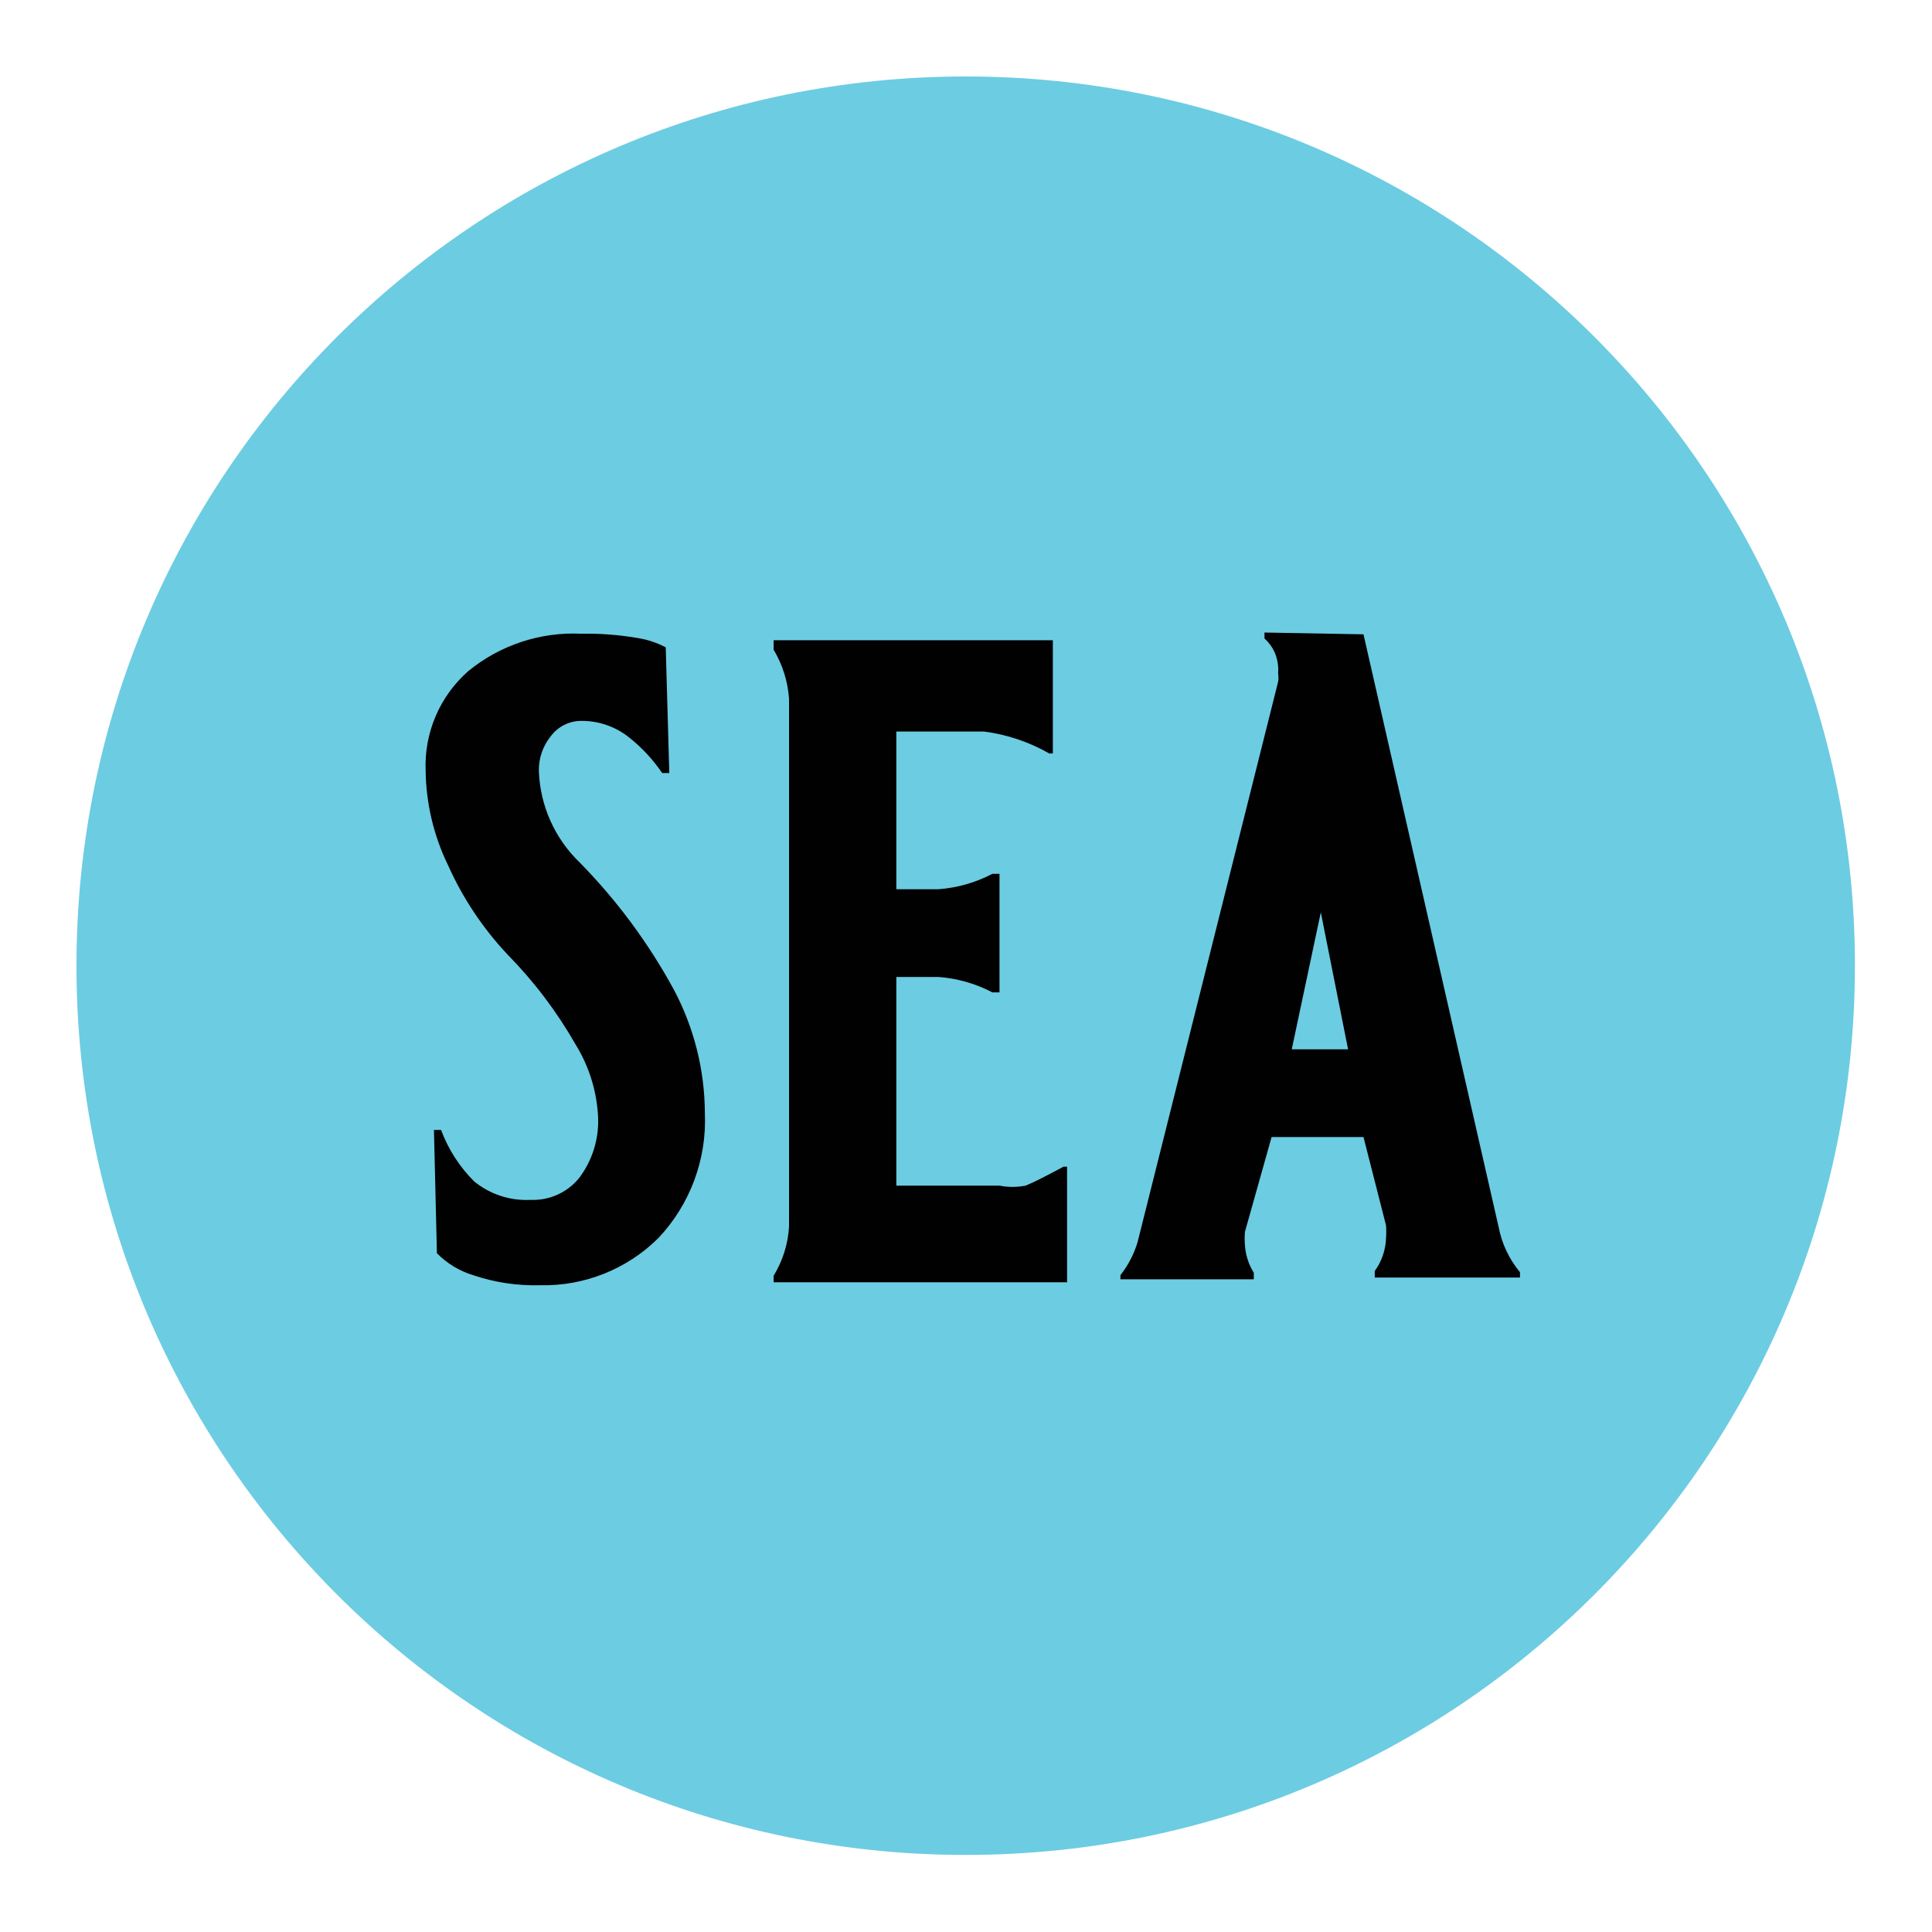
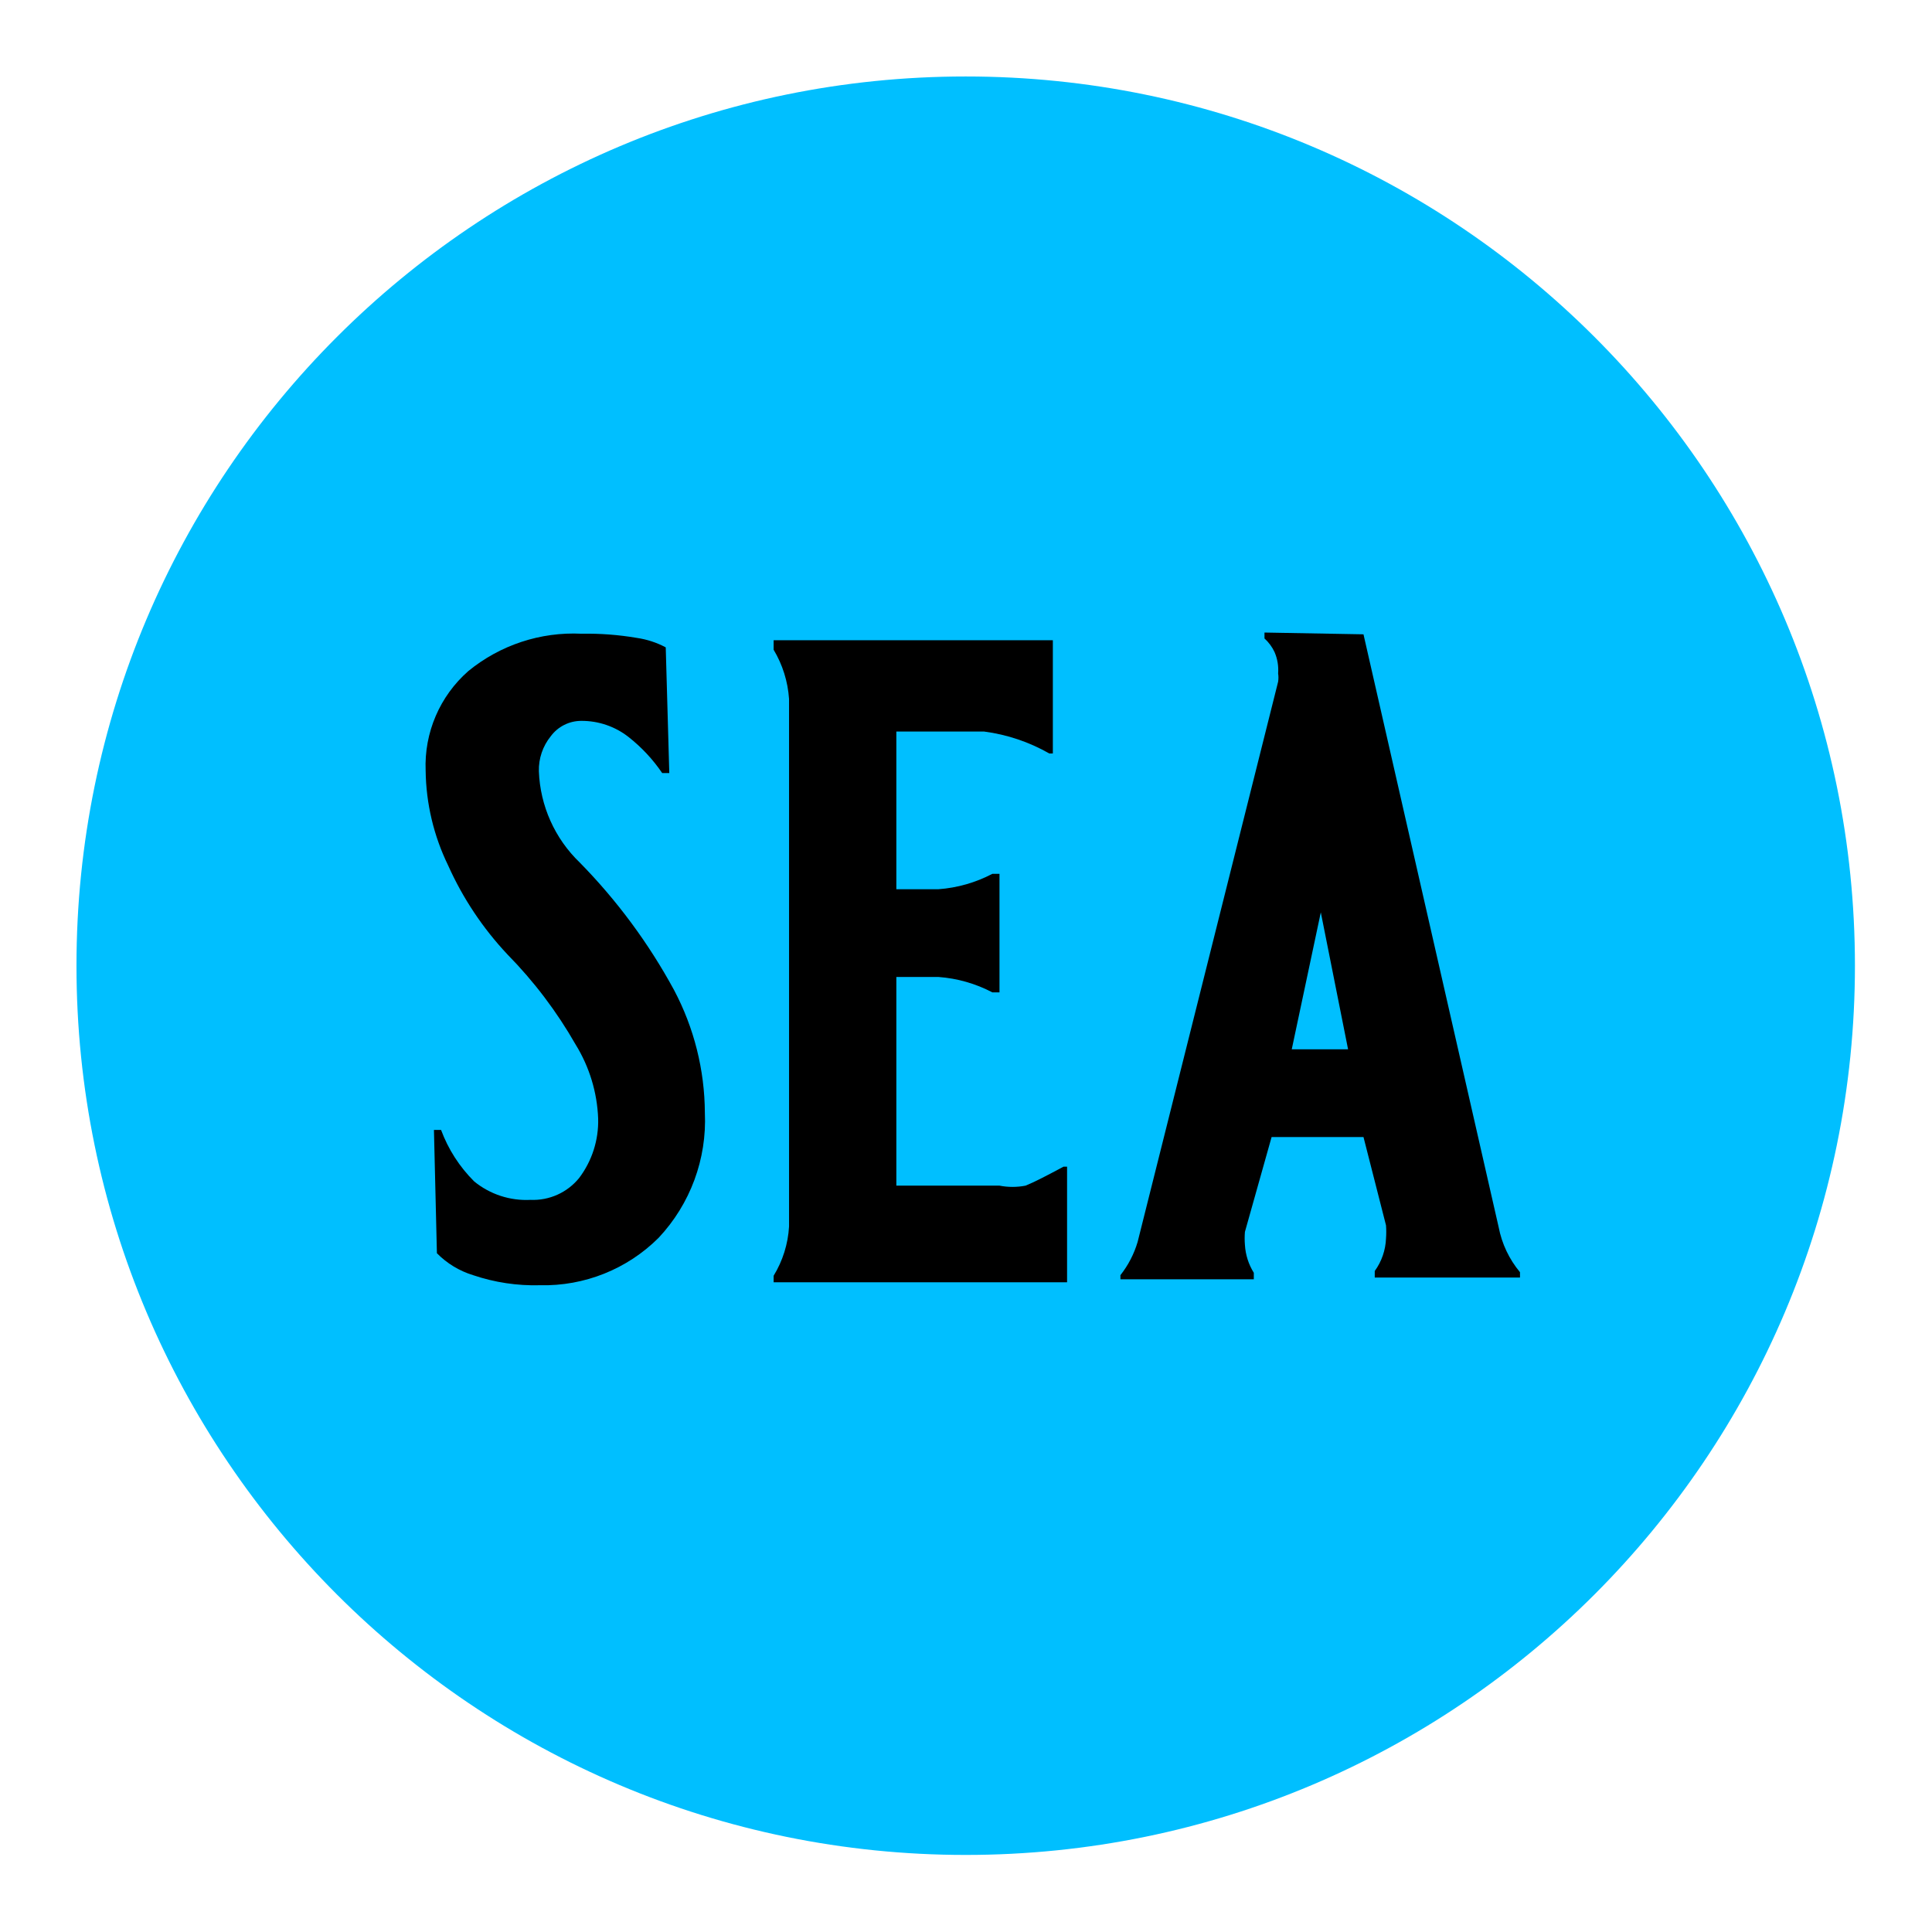
<svg xmlns="http://www.w3.org/2000/svg" id="Layer_1" data-name="Layer 1" viewBox="0 0 32.59 32.59">
  <defs>
-     <style>.cls-1{fill:#6ccce2;}.cls-2{fill:#010101;}</style>
+     <style>.cls-1{fill:DeepSkyBlue;}.cls-2{fill:black;}</style>
  </defs>
  <circle class="cls-1" cx="16.29" cy="16.29" r="15" />
  <path class="cls-2" d="M8,19.93a1.39,1.39,0,0,0,.95.31,1,1,0,0,0,.82-.37,1.59,1.59,0,0,0,.32-1,2.56,2.56,0,0,0-.38-1.25A7.4,7.4,0,0,0,8.56,16.1a5.43,5.43,0,0,1-1-1.5A3.76,3.76,0,0,1,7.18,13a2.12,2.12,0,0,1,.72-1.68,2.8,2.8,0,0,1,1.91-.63,5,5,0,0,1,.93.07,1.5,1.5,0,0,1,.49.16l.06,2.12h-.12a2.72,2.72,0,0,0-.57-.61,1.28,1.28,0,0,0-.79-.27.64.64,0,0,0-.52.26.9.9,0,0,0-.2.59,2.25,2.25,0,0,0,.69,1.54,9.61,9.61,0,0,1,1.59,2.15,4.47,4.47,0,0,1,.52,2.07,2.89,2.89,0,0,1-.78,2.11,2.74,2.74,0,0,1-2,.8,3.24,3.24,0,0,1-1.13-.17,1.45,1.45,0,0,1-.61-.37l-.05-2.08h.12A2.4,2.4,0,0,0,8,19.93Z" />
  <path class="cls-2" d="M16.6,12.34H15.12V15h.71a2.32,2.32,0,0,0,.91-.26h.12v2h-.12a2.32,2.32,0,0,0-.91-.26h-.71V20h1.74A1.15,1.15,0,0,0,17.3,20c.15-.06.36-.17.64-.32H18v1.95H13.05v-.11a1.79,1.79,0,0,0,.26-.83v-8.9a1.86,1.86,0,0,0-.26-.83V10.8h4.71v1.91H17.7A3,3,0,0,0,16.6,12.34Z" />
  <path class="cls-2" d="M23,10.7l2.28,10a1.68,1.68,0,0,0,.36.76v.09H23.19v-.11a1,1,0,0,0,.19-.55,1.49,1.49,0,0,0,0-.22L23,19.18H21.45L21,20.78A1.34,1.34,0,0,0,21,21a1,1,0,0,0,.15.47v.11H18.9v-.07a1.67,1.67,0,0,0,.29-.56l2.37-9.45a.46.46,0,0,0,0-.14A.76.76,0,0,0,21.5,11a.72.72,0,0,0-.17-.23v-.1Zm-1.21,7h.95l-.46-2.31Z" />
</svg>
